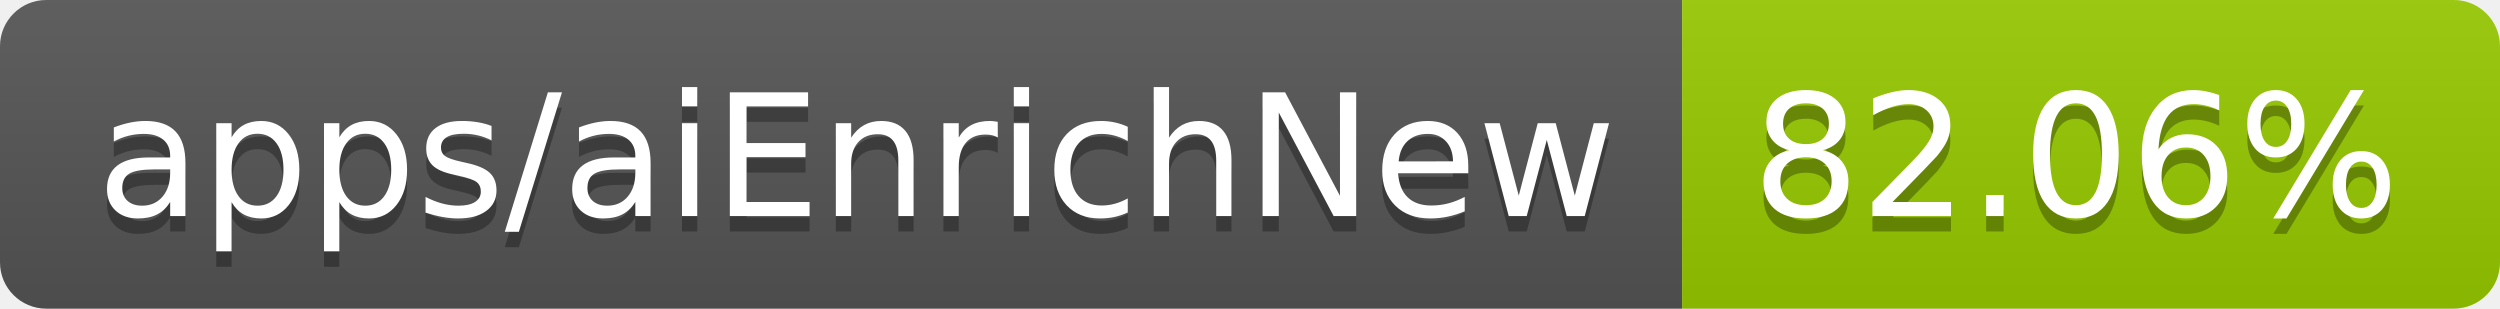
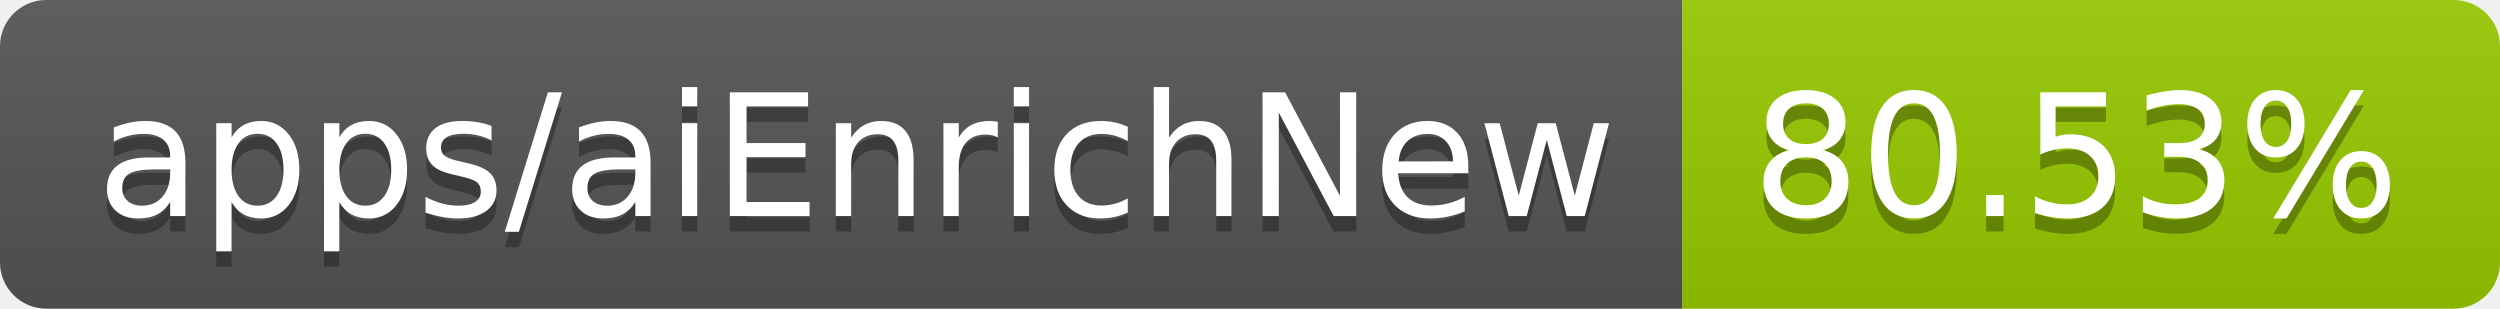
- <svg xmlns="http://www.w3.org/2000/svg" width="162" height="20" role="img" aria-label="apps/aiEnrichNew: 82.06%">
+ <svg xmlns="http://www.w3.org/2000/svg" width="162" height="20" role="img" aria-label="apps/aiEnrichNew: 80.53%">
  <linearGradient id="s" x2="0" y2="100%">
    <stop offset="0" stop-color="#bbb" stop-opacity=".1" />
    <stop offset="1" stop-opacity=".1" />
  </linearGradient>
  <clipPath id="r">
    <rect width="162" height="20" rx="3" fill="#fff" />
  </clipPath>
  <g clip-path="url(#r)">
    <rect width="109" height="20" fill="#555" />
    <rect x="109" width="53" height="20" fill="#97ca00" />
    <rect width="162" height="20" fill="url(#s)" />
  </g>
  <g fill="#fff" text-anchor="middle" font-family="Verdana,Geneva,DejaVu Sans,sans-serif" text-rendering="geometricPrecision" font-size="110">
    <text aria-hidden="true" x="555" y="150" fill="#010101" fill-opacity=".3" transform="scale(.1)" textLength="990">apps/aiEnrichNew</text>
    <text x="555" y="140" transform="scale(.1)" fill="#fff" textLength="990">apps/aiEnrichNew</text>
-     <text aria-hidden="true" x="1345" y="150" fill="#010101" fill-opacity=".3" transform="scale(.1)" textLength="430">82.06%</text>
-     <text x="1345" y="140" transform="scale(.1)" fill="#fff" textLength="430">82.06%</text>
+     <text aria-hidden="true" x="1345" y="150" fill="#010101" fill-opacity=".3" transform="scale(.1)" textLength="430">80.53%</text>
+     <text x="1345" y="140" transform="scale(.1)" fill="#fff" textLength="430">80.53%</text>
  </g>
</svg>
